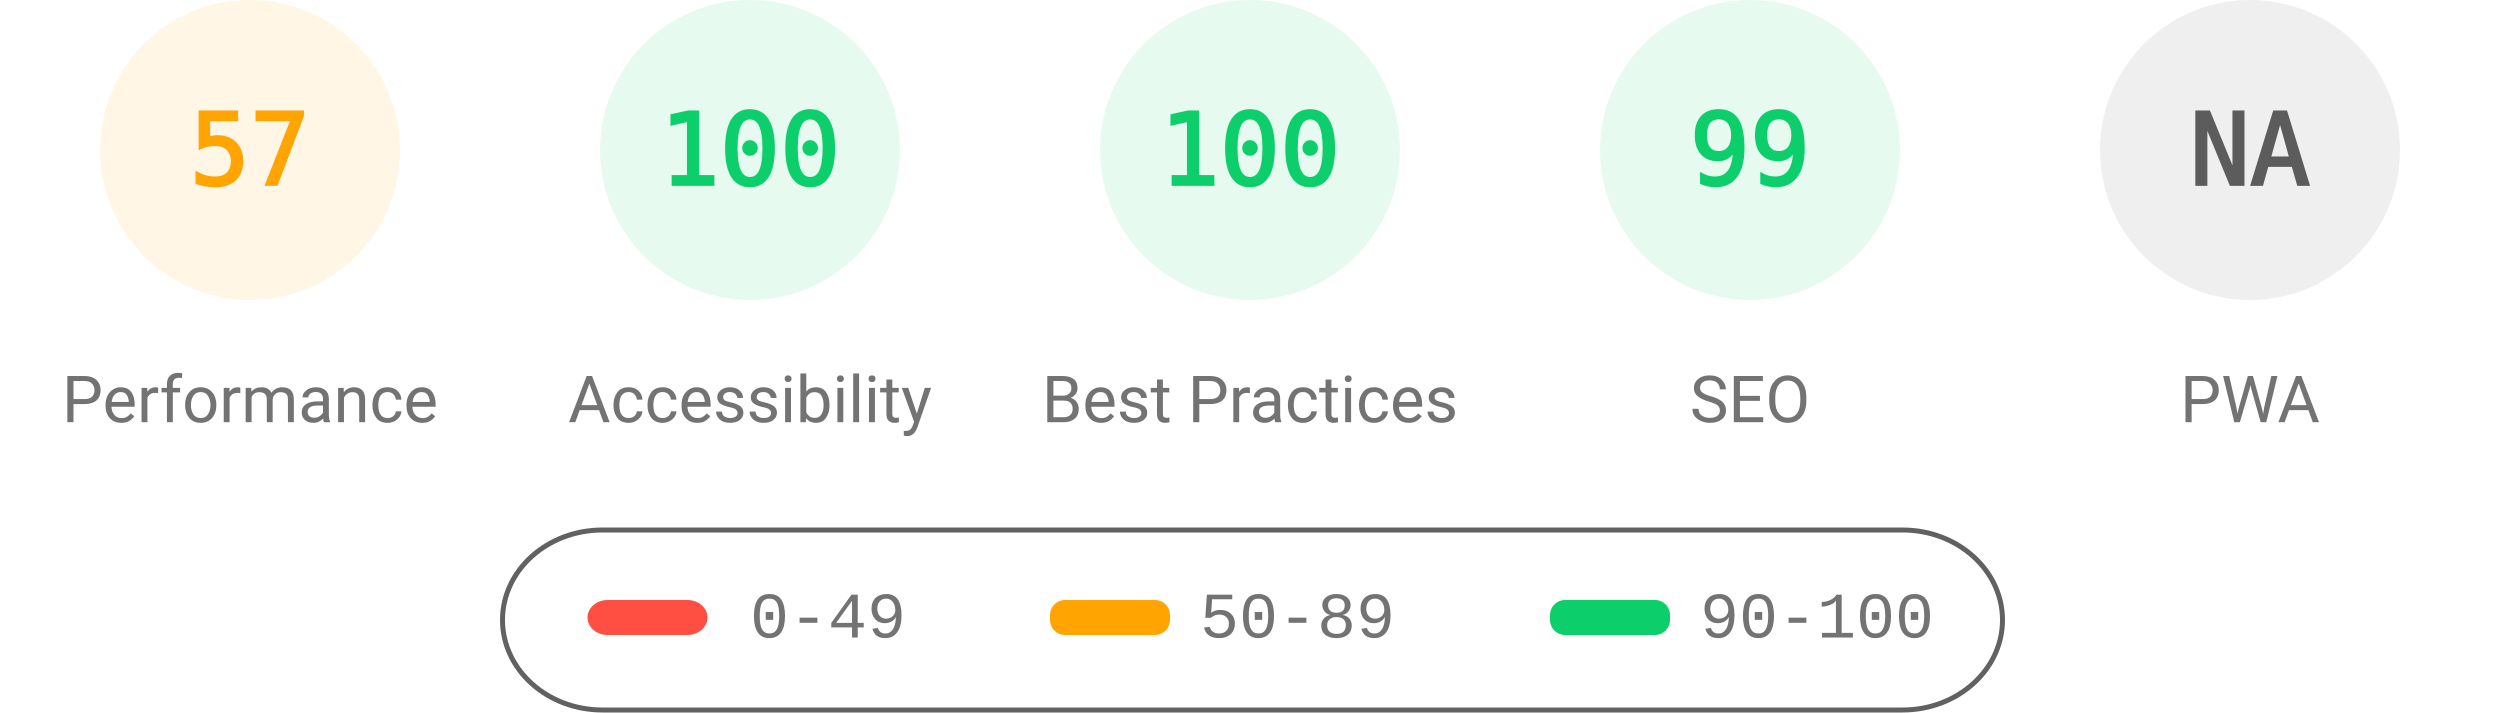
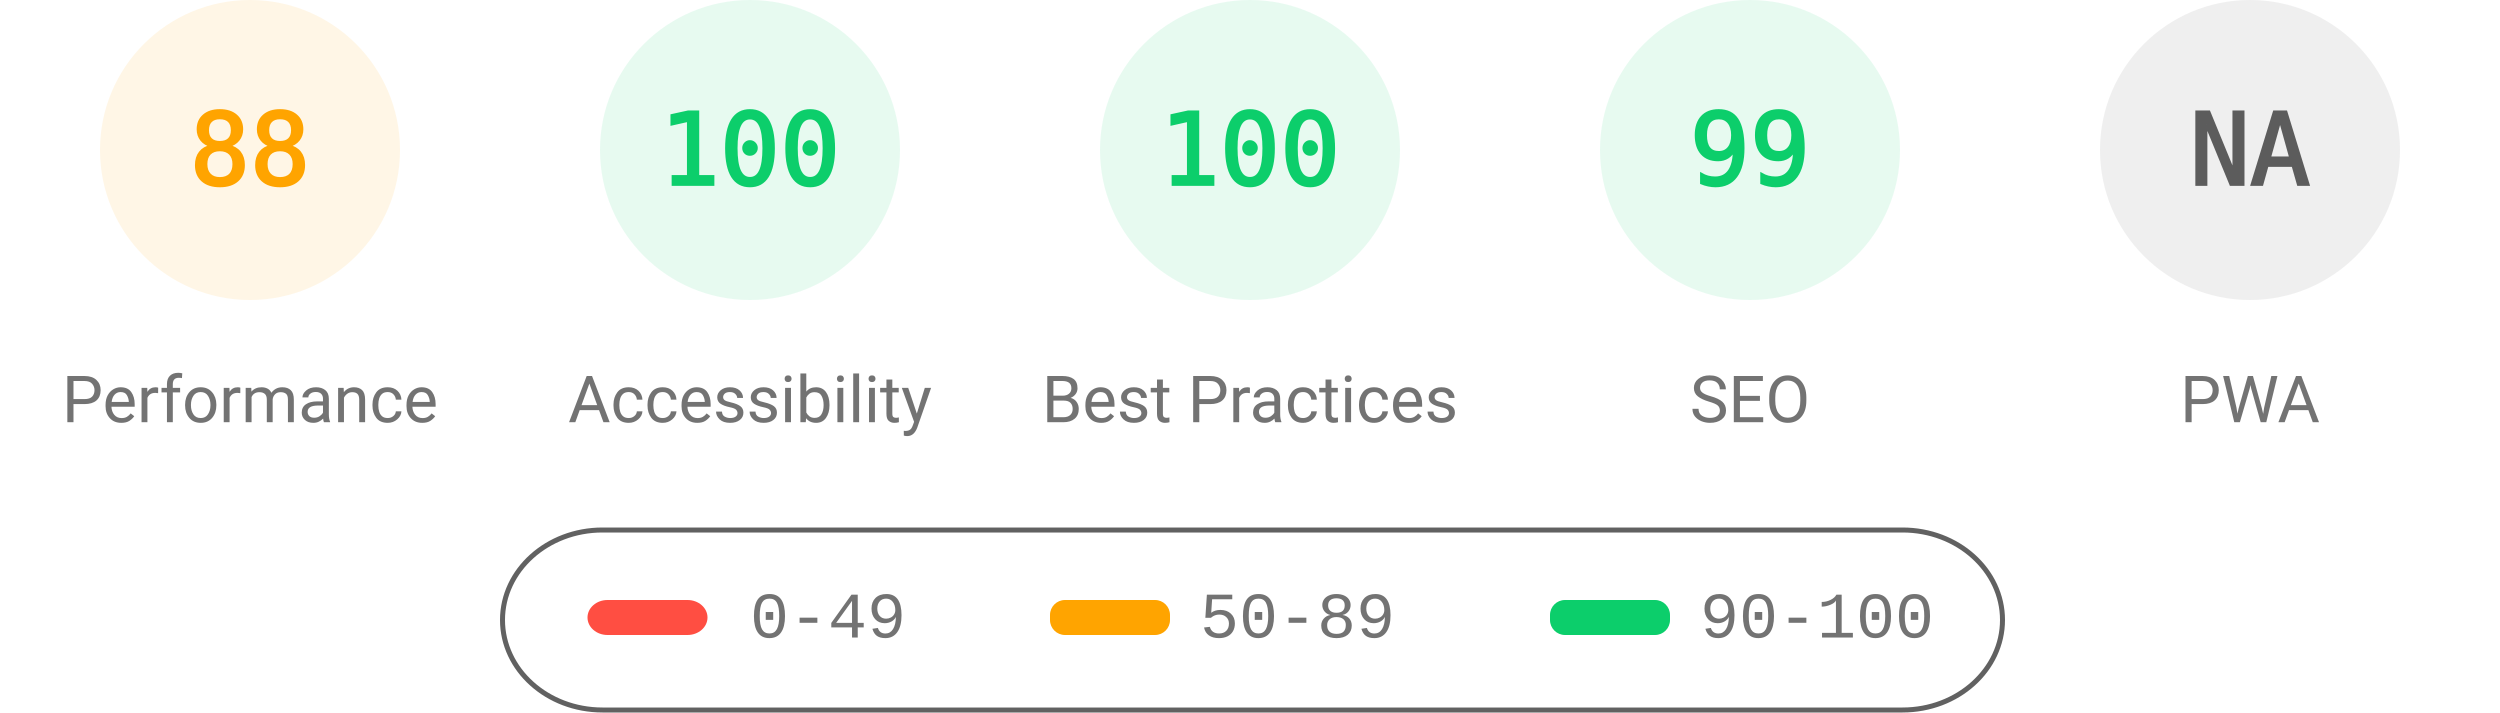
<svg xmlns="http://www.w3.org/2000/svg" fill="none" width="1000" height="285">
  <style>.gauge-base{opacity:.1}.gauge-arc{fill:none;animation-delay:250ms;stroke-linecap:round;transform:rotate(-90deg);transform-origin:100px 60px;animation:load-gauge 1s ease forwards}.guage-text{font-size:40px;font-family:monospace;text-align:center}.guage-red{color:#ff4e42;fill:#ff4e42;stroke:#ff4e42}.guage-orange{color:#ffa400;fill:#ffa400;stroke:#ffa400}.guage-green{color:#0cce6b;fill:#0cce6b;stroke:#0cce6b}.guage-undefined{color:#5c5c5c;fill:#5c5c5c;stroke:#5c5c5c}.guage-title{color:#737373;fill:#737373;stroke:none;font-size:26px;line-height:26px;font-family:Roboto,Halvetica,Arial,sans-serif}@keyframes load-gauge{from{stroke-dasharray:0 352.858}}</style>
  <svg class="guage-div guage-perf guage-orange" viewBox="0 0 200 200" width="200" height="200">
    <circle class="gauge-base" r="56" cx="100" cy="60" stroke-width="8" />
-     <circle class="gauge-arc guage-arc-1" r="56" cx="100" cy="60" stroke-width="8" style="stroke-dasharray:200.559,351.858" />
-     <text class="guage-text" x="100" y="60" alignment-baseline="central" dominant-baseline="central" text-anchor="middle">57</text>
+     <circle class="gauge-arc guage-arc-1" r="56" cx="100" cy="60" stroke-width="8" style="stroke-dasharray:309.635,351.858" />
+     <text class="guage-text" x="100" y="60" alignment-baseline="central" dominant-baseline="central" text-anchor="middle">88</text>
    <text class="guage-title" x="100" y="160" alignment-baseline="central" dominant-baseline="central" text-anchor="middle">Performance</text>
  </svg>
  <svg class="guage-div guage-acc guage-green" viewBox="0 0 200 200" width="200" height="200" x="200">
    <circle class="gauge-base" r="56" cx="100" cy="60" stroke-width="8" />
    <circle class="gauge-arc guage-arc-2" r="56" cx="100" cy="60" stroke-width="8" style="stroke-dasharray:351.858,351.858" />
    <text class="guage-text" x="100" y="60" alignment-baseline="central" dominant-baseline="central" text-anchor="middle">100</text>
    <text class="guage-title" x="100" y="160" alignment-baseline="central" dominant-baseline="central" text-anchor="middle">Accessibility</text>
  </svg>
  <svg class="guage-div guage-best guage-green" viewBox="0 0 200 200" width="200" height="200" x="400">
    <circle class="gauge-base" r="56" cx="100" cy="60" stroke-width="8" />
    <circle class="gauge-arc guage-arc-3" r="56" cx="100" cy="60" stroke-width="8" style="stroke-dasharray:351.858,351.858" />
    <text class="guage-text" x="100" y="60" alignment-baseline="central" dominant-baseline="central" text-anchor="middle">100</text>
    <text class="guage-title" x="100" y="160" alignment-baseline="central" dominant-baseline="central" text-anchor="middle">Best Practices</text>
  </svg>
  <svg class="guage-div guage-seo guage-green" viewBox="0 0 200 200" width="200" height="200" x="600">
    <circle class="gauge-base" r="56" cx="100" cy="60" stroke-width="8" />
    <circle class="gauge-arc guage-arc-4" r="56" cx="100" cy="60" stroke-width="8" style="stroke-dasharray:348.339,351.858" />
    <text class="guage-text" x="100" y="60" alignment-baseline="central" dominant-baseline="central" text-anchor="middle">99</text>
    <text class="guage-title" x="100" y="160" alignment-baseline="central" dominant-baseline="central" text-anchor="middle">SEO</text>
  </svg>
  <svg class="guage-div guage-pwa guage-undefined" viewBox="0 0 200 200" width="200" height="200" x="800">
    <circle class="gauge-base" r="56" cx="100" cy="60" stroke-width="8" />
    <circle class="gauge-arc guage-arc-4" r="56" cx="100" cy="60" stroke-width="8" style="stroke-dasharray:351.858,351.858" />
    <text class="guage-text" x="100" y="60" alignment-baseline="central" dominant-baseline="central" text-anchor="middle">NA</text>
    <text class="guage-title" x="100" y="160" alignment-baseline="central" dominant-baseline="central" text-anchor="middle">PWA</text>
  </svg>
  <svg width="604" height="76" x="200" y="210">
    <path fill="none" id="canvas_background" d="M-1-1h604v80H-1z" />
    <rect fill-opacity="0" stroke="#616161" stroke-width="2" rx="40" id="svg_2" height="72" width="600" y="2" x="1" fill="#000" />
    <rect stroke="#000" rx="8" id="svg_3" height="14" width="48" y="30" x="35" stroke-opacity="null" stroke-width="0" fill="#ff4e42" />
    <rect stroke="#000" rx="6" id="svg_4" height="14" width="48" y="30" x="220" stroke-opacity="null" stroke-width="0" fill="#ffa400" />
    <rect stroke="#000" rx="6" id="svg_5" height="14" width="48" y="30" x="420" stroke-opacity="null" stroke-width="0" fill="#0cce6b" />
    <text xml:space="preserve" text-anchor="start" font-family="'Courier New', Courier, monospace" font-size="26" id="svg_6" y="45" x="100" stroke-opacity="null" stroke-width="0" stroke="#000" fill="#737373">0-49</text>
    <text xml:space="preserve" text-anchor="start" font-family="'Courier New', Courier, monospace" font-size="26" id="svg_7" y="45" x="280" stroke-opacity="null" stroke-width="0" stroke="#000" fill="#737373">50-89</text>
    <text xml:space="preserve" text-anchor="start" font-family="'Courier New', Courier, monospace" font-size="26" id="svg_8" y="45" x="480" stroke-opacity="null" stroke-width="0" stroke="#000" fill="#737373">90-100</text>
  </svg>
</svg>
